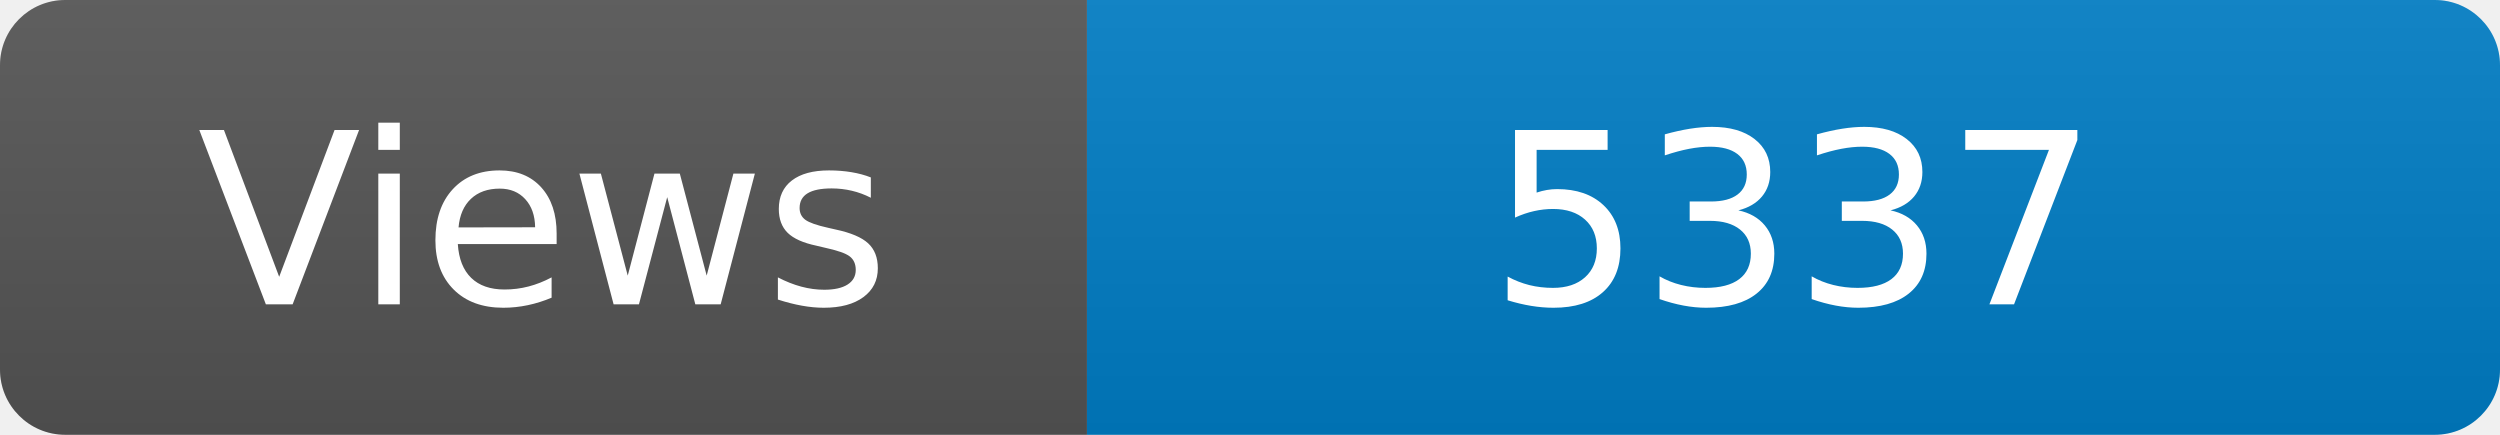
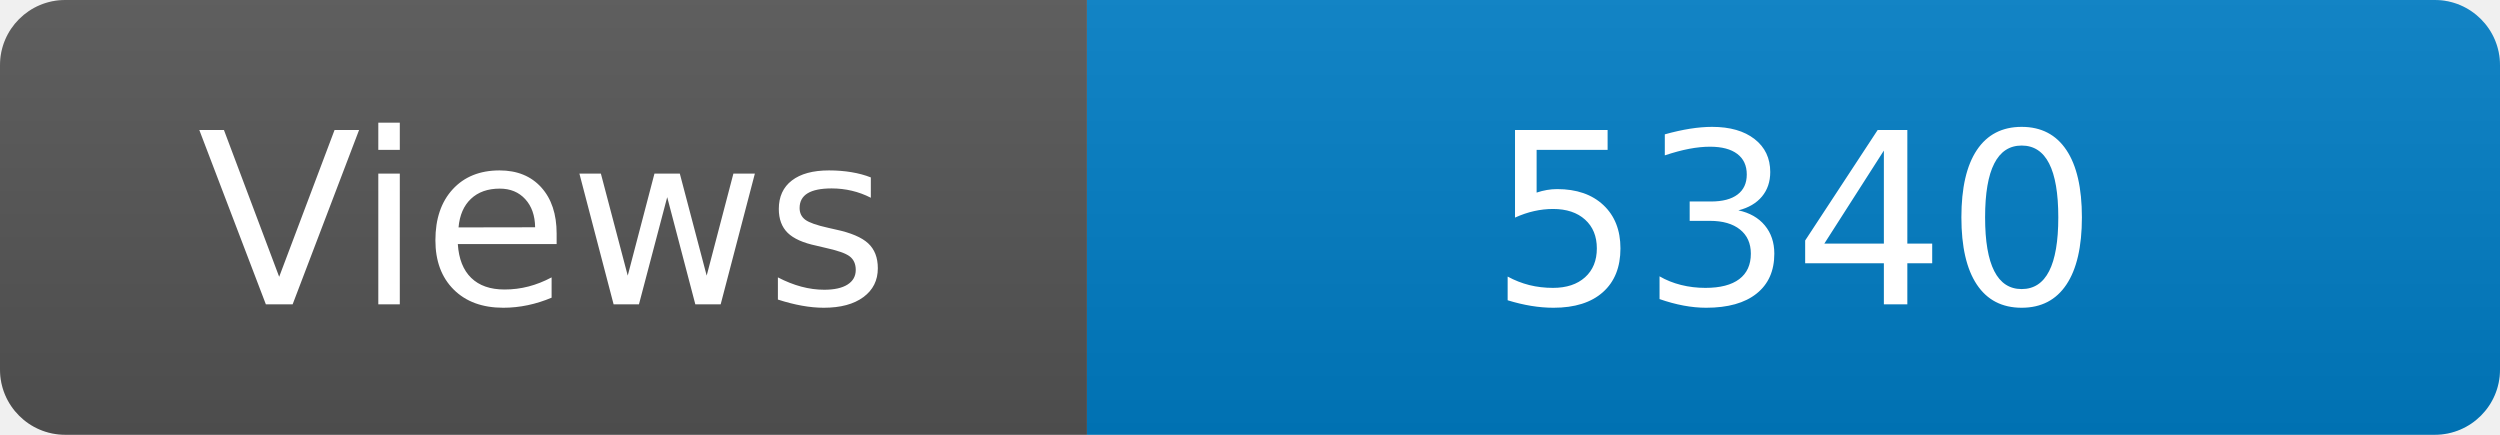
<svg xmlns="http://www.w3.org/2000/svg" width="115" height="20" role="img" aria-label="Maintained?: yes">
  <linearGradient id="s" x2="0" y2="100%">
    <stop offset="0" stop-color="#bbb" stop-opacity=".1" />
    <stop offset="1" stop-opacity=".1" />
  </linearGradient>
  <clipPath id="r">
    <rect width="115" height="20" rx="3" fill="#fff" />
  </clipPath>
  <g clip-path="url(#r)">
    <rect width="50" height="20" fill="#555" />
    <rect x="50" width="160" height="20" fill="#007ec6" />
    <rect width="115" height="20" fill="url(#s)" />
  </g>
  <g fill="#fff" text-anchor="middle" font-family="Verdana,Geneva,DejaVu Sans,sans-serif" font-size="110">
    <text x="250" y="140" transform="scale(.1)" fill="#fff">Views</text>
-     <text x="825" y="140" transform="scale(.1)" fill="#fff">5337</text>
+     <text x="825" y="140" transform="scale(.1)" fill="#fff">5340</text>
  </g>
</svg>
